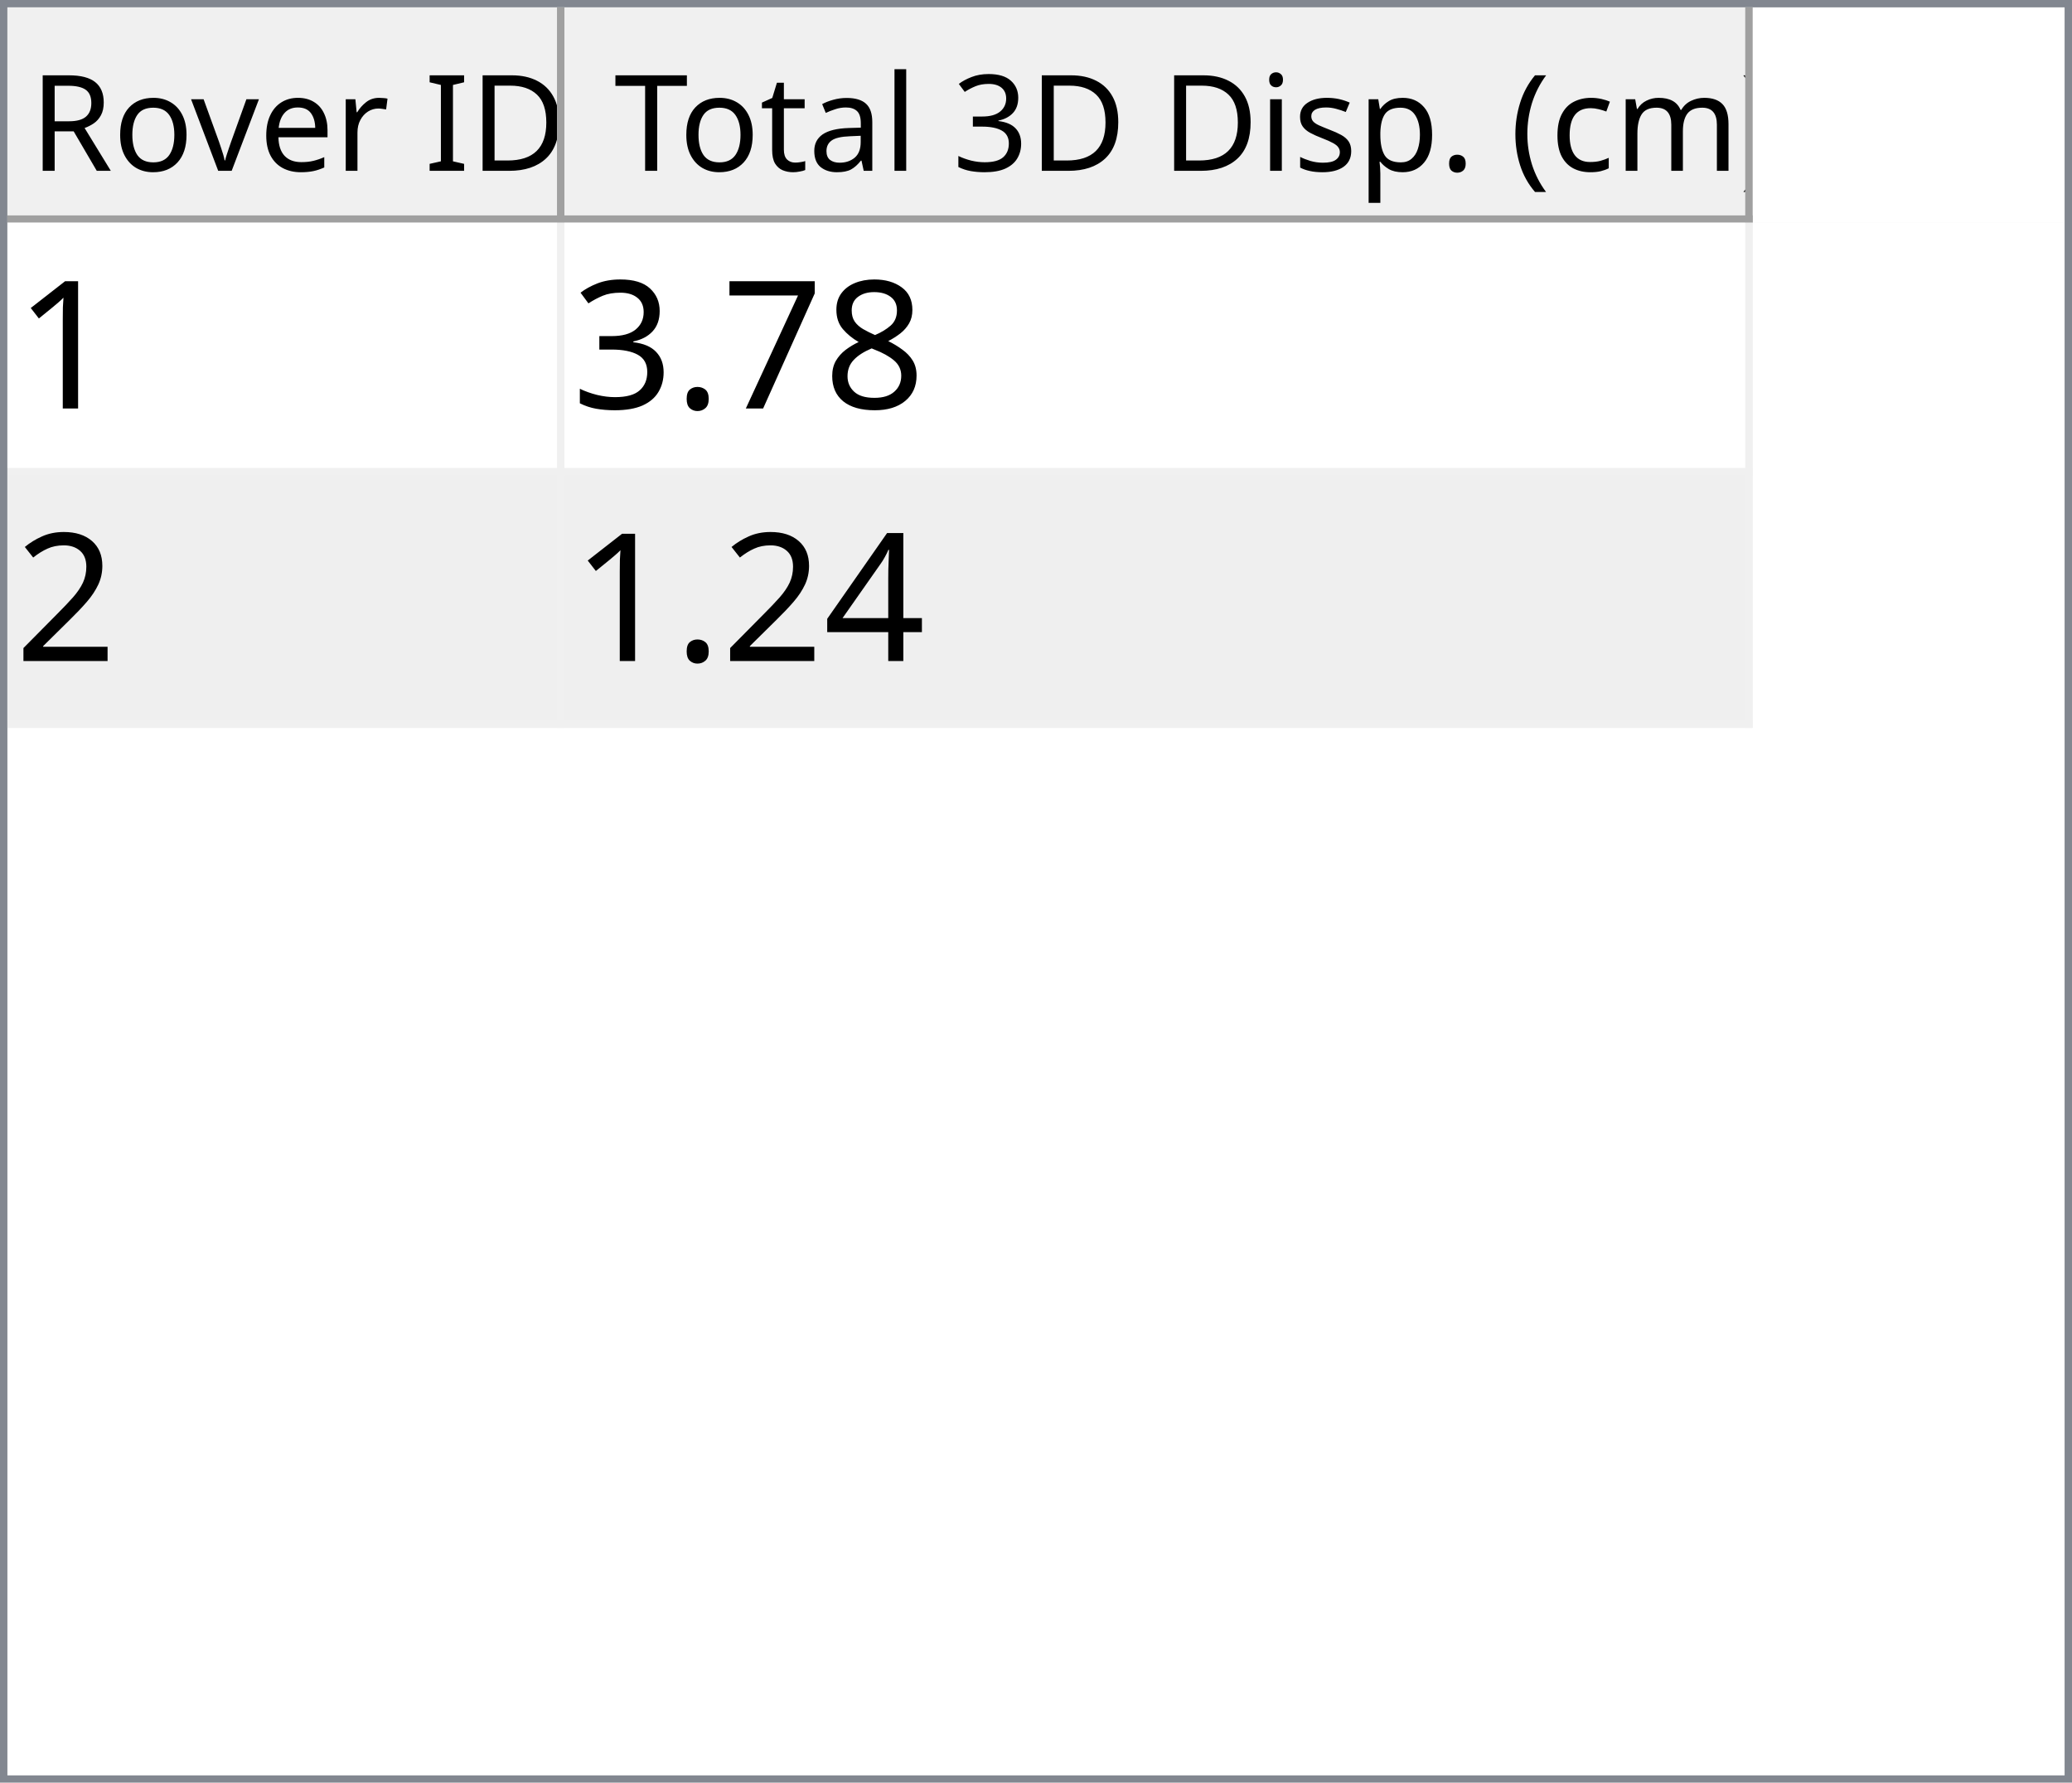
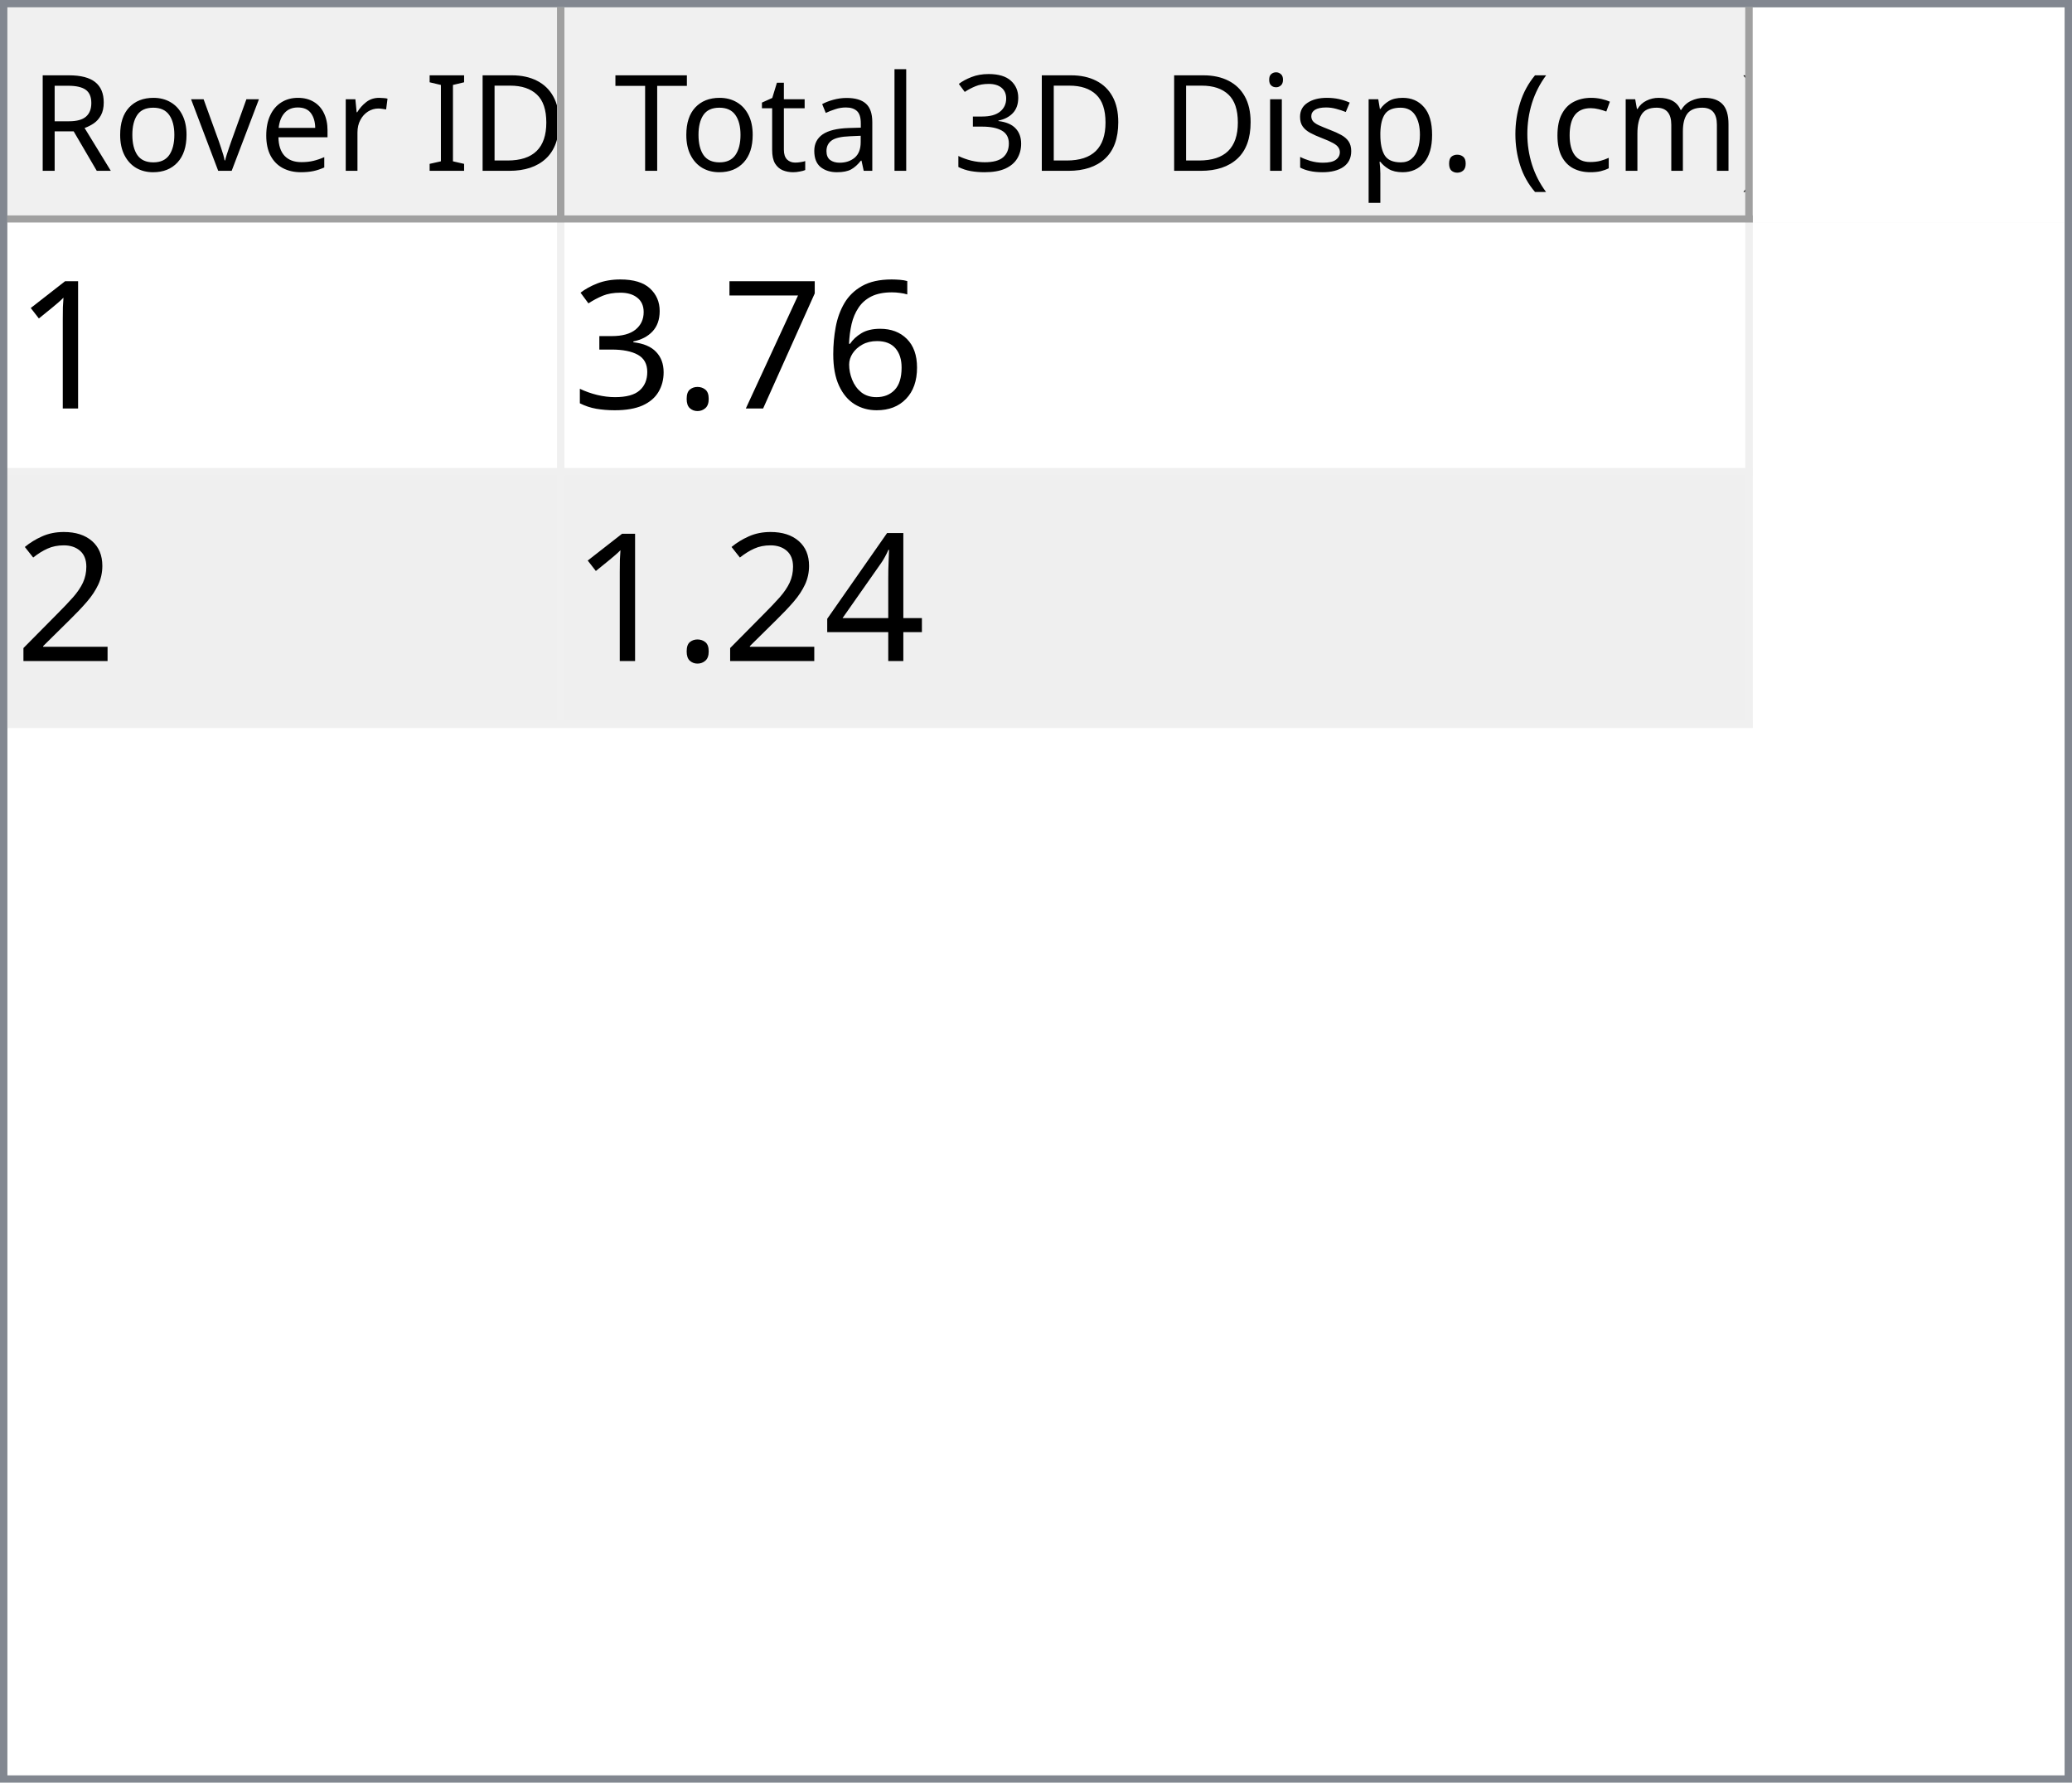
<svg xmlns="http://www.w3.org/2000/svg" style="fill-opacity:1; color-rendering:auto; color-interpolation:auto; text-rendering:auto; stroke:black; stroke-linecap:square; stroke-miterlimit:10; shape-rendering:auto; stroke-opacity:1; fill:black; stroke-dasharray:none; font-weight:normal; stroke-width:1; font-family:'Dialog'; font-style:normal; stroke-linejoin:miter; font-size:12px; stroke-dashoffset:0; image-rendering:auto;" width="279" height="240">
  <defs id="genericDefs" />
  <g>
    <defs id="defs1">
      <clipPath clipPathUnits="userSpaceOnUse" id="clipPath1">
        <path d="M0 0 L279 0 L279 240 L0 240 L0 0 Z" />
      </clipPath>
      <clipPath clipPathUnits="userSpaceOnUse" id="clipPath2">
        <path d="M0 0 L0 240 L279 240 L279 0 Z" />
      </clipPath>
      <clipPath clipPathUnits="userSpaceOnUse" id="clipPath3">
        <path d="M0 0 L0 29 L277 29 L277 0 Z" />
      </clipPath>
      <clipPath clipPathUnits="userSpaceOnUse" id="clipPath4">
        <path d="M0 0 L0 29 L75 29 L75 0 Z" />
      </clipPath>
      <clipPath clipPathUnits="userSpaceOnUse" id="clipPath5">
        <path d="M1 1 L1 28 L74 28 L74 1 Z" />
      </clipPath>
      <clipPath clipPathUnits="userSpaceOnUse" id="clipPath6">
        <path d="M0 0 L0 27 L73 27 L73 0 Z" />
      </clipPath>
      <clipPath clipPathUnits="userSpaceOnUse" id="clipPath7">
        <path d="M-0.5 -0.5 L-0.5 28.5 L74.5 28.5 L74.5 -0.5 Z" />
      </clipPath>
      <clipPath clipPathUnits="userSpaceOnUse" id="clipPath8">
        <path d="M0 0 L0 29 L160 29 L160 0 Z" />
      </clipPath>
      <clipPath clipPathUnits="userSpaceOnUse" id="clipPath9">
        <path d="M1 1 L1 28 L159 28 L159 1 Z" />
      </clipPath>
      <clipPath clipPathUnits="userSpaceOnUse" id="clipPath10">
        <path d="M0 0 L0 27 L158 27 L158 0 Z" />
      </clipPath>
      <clipPath clipPathUnits="userSpaceOnUse" id="clipPath11">
        <path d="M-0.5 -0.5 L-0.5 28.5 L159.5 28.5 L159.5 -0.5 Z" />
      </clipPath>
      <clipPath clipPathUnits="userSpaceOnUse" id="clipPath12">
        <path d="M0 0 L0 209 L277 209 L277 0 Z" />
      </clipPath>
      <clipPath clipPathUnits="userSpaceOnUse" id="clipPath13">
        <path d="M0 0 L0 68 L235 68 L235 0 Z" />
      </clipPath>
      <clipPath clipPathUnits="userSpaceOnUse" id="clipPath14">
        <path d="M-0.5 -0.5 L-0.5 67.5 L234.5 67.5 L234.5 -0.5 Z" />
      </clipPath>
      <clipPath clipPathUnits="userSpaceOnUse" id="clipPath15">
        <path d="M0 0 L0 33 L74 33 L74 0 Z" />
      </clipPath>
      <clipPath clipPathUnits="userSpaceOnUse" id="clipPath16">
        <path d="M0 0 L0 33 L159 33 L159 0 Z" />
      </clipPath>
      <font horiz-adv-x="64.551" id="font1">
        <font-face ascent="107.91" descent="25.098" units-per-em="100" style="font-style:normal; font-family:Segoe UI; font-weight:normal;" />
        <missing-glyph horiz-adv-x="64.551" d="M8.109 0 L8.109 68.266 L56.453 68.266 L56.453 0 L8.109 0 ZM15.328 7.234 L49.219 7.234 L49.219 61.031 L15.328 61.031 L15.328 7.234 Z" />
        <glyph unicode="D" horiz-adv-x="70.117" d="M9.188 0 L9.188 70.016 L28.516 70.016 Q65.531 70.016 65.531 35.891 Q65.531 19.672 55.25 9.836 Q44.969 0 27.734 0 L9.188 0 ZM17.391 62.594 L17.391 7.422 L27.828 7.422 Q41.609 7.422 49.273 14.797 Q56.938 22.172 56.938 35.688 Q56.938 62.594 28.328 62.594 L17.391 62.594 Z" />
        <glyph unicode="I" horiz-adv-x="26.611" d="M17.391 0 L9.188 0 L9.188 70.016 L17.391 70.016 L17.391 0 Z" />
        <glyph unicode=" " horiz-adv-x="27.393" d="" />
        <glyph unicode="r" horiz-adv-x="34.766" d="M34.188 41.891 Q32.078 43.5 28.125 43.5 Q23 43.5 19.555 38.672 Q16.109 33.844 16.109 25.484 L16.109 0 L8.109 0 L8.109 50 L16.109 50 L16.109 39.703 L16.312 39.703 Q18.016 44.969 21.531 47.922 Q25.047 50.875 29.391 50.875 Q32.516 50.875 34.188 50.203 L34.188 41.891 Z" />
        <glyph unicode="e" horiz-adv-x="52.295" d="M48.297 23 L12.984 23 Q13.188 14.656 17.484 10.109 Q21.781 5.562 29.297 5.562 Q37.75 5.562 44.828 11.141 L44.828 3.609 Q38.234 -1.172 27.391 -1.172 Q16.797 -1.172 10.742 5.641 Q4.688 12.453 4.688 24.812 Q4.688 36.469 11.305 43.82 Q17.922 51.172 27.734 51.172 Q37.547 51.172 42.922 44.828 Q48.297 38.484 48.297 27.203 L48.297 23 ZM40.094 29.781 Q40.047 36.719 36.75 40.578 Q33.453 44.438 27.594 44.438 Q21.922 44.438 17.969 40.383 Q14.016 36.328 13.094 29.781 L40.094 29.781 Z" />
        <glyph unicode="v" horiz-adv-x="47.9" d="M47.406 50 L27.484 0 L19.625 0 L0.688 50 L9.469 50 L22.172 13.672 Q23.578 9.672 23.922 6.688 L24.125 6.688 Q24.609 10.453 25.688 13.484 L38.969 50 L47.406 50 Z" />
        <glyph unicode="o" horiz-adv-x="58.594" d="M29 -1.172 Q17.922 -1.172 11.305 5.836 Q4.688 12.844 4.688 24.422 Q4.688 37.016 11.57 44.094 Q18.453 51.172 30.172 51.172 Q41.359 51.172 47.633 44.289 Q53.906 37.406 53.906 25.203 Q53.906 13.234 47.141 6.031 Q40.375 -1.172 29 -1.172 ZM29.594 44.438 Q21.875 44.438 17.383 39.188 Q12.891 33.938 12.891 24.703 Q12.891 15.828 17.43 10.695 Q21.969 5.562 29.594 5.562 Q37.359 5.562 41.531 10.594 Q45.703 15.625 45.703 24.906 Q45.703 34.281 41.531 39.359 Q37.359 44.438 29.594 44.438 Z" />
        <glyph unicode="R" horiz-adv-x="59.814" d="M59.375 0 L49.609 0 L37.891 19.625 Q36.281 22.359 34.766 24.289 Q33.25 26.219 31.664 27.438 Q30.078 28.656 28.25 29.219 Q26.422 29.781 24.125 29.781 L17.391 29.781 L17.391 0 L9.188 0 L9.188 70.016 L30.078 70.016 Q34.672 70.016 38.555 68.867 Q42.438 67.719 45.289 65.375 Q48.141 63.031 49.758 59.547 Q51.375 56.062 51.375 51.375 Q51.375 47.703 50.273 44.656 Q49.172 41.609 47.148 39.211 Q45.125 36.812 42.266 35.133 Q39.406 33.453 35.844 32.516 L35.844 32.328 Q37.594 31.547 38.891 30.547 Q40.188 29.547 41.359 28.18 Q42.531 26.812 43.68 25.078 Q44.828 23.344 46.234 21.047 L59.375 0 ZM17.391 62.594 L17.391 37.203 L28.516 37.203 Q31.594 37.203 34.203 38.133 Q36.812 39.062 38.719 40.797 Q40.625 42.531 41.703 45.047 Q42.781 47.562 42.781 50.688 Q42.781 56.297 39.141 59.445 Q35.5 62.594 28.609 62.594 L17.391 62.594 Z" />
        <glyph unicode=")" horiz-adv-x="30.176" d="M8.297 -15.922 L1.172 -15.922 Q16.406 2.344 16.406 26.812 Q16.406 51.469 1.078 70.016 L8.297 70.016 Q23.531 52.156 23.531 26.703 Q23.531 1.375 8.297 -15.922 Z" />
        <glyph unicode="m" horiz-adv-x="86.133" d="M79.109 0 L71.094 0 L71.094 28.719 Q71.094 37.016 68.531 40.727 Q65.969 44.438 59.906 44.438 Q54.781 44.438 51.195 39.75 Q47.609 35.062 47.609 28.516 L47.609 0 L39.594 0 L39.594 29.688 Q39.594 44.438 28.219 44.438 Q22.953 44.438 19.531 40.016 Q16.109 35.594 16.109 28.516 L16.109 0 L8.109 0 L8.109 50 L16.109 50 L16.109 42.094 L16.312 42.094 Q21.625 51.172 31.844 51.172 Q36.969 51.172 40.773 48.312 Q44.578 45.453 46 40.828 Q51.562 51.172 62.594 51.172 Q79.109 51.172 79.109 30.812 L79.109 0 Z" />
        <glyph unicode="c" horiz-adv-x="46.191" d="M42.188 2.297 Q36.422 -1.172 28.516 -1.172 Q17.828 -1.172 11.258 5.789 Q4.688 12.75 4.688 23.828 Q4.688 36.188 11.766 43.68 Q18.844 51.172 30.672 51.172 Q37.25 51.172 42.281 48.734 L42.281 40.531 Q36.719 44.438 30.375 44.438 Q22.703 44.438 17.797 38.945 Q12.891 33.453 12.891 24.516 Q12.891 15.719 17.508 10.641 Q22.125 5.562 29.891 5.562 Q36.422 5.562 42.188 9.906 L42.188 2.297 Z" />
        <glyph unicode="(" horiz-adv-x="30.176" d="M29.109 -15.922 L21.969 -15.922 Q6.844 1.375 6.844 26.703 Q6.844 52.156 21.969 70.016 L29.203 70.016 Q13.875 51.469 13.875 26.812 Q13.875 2.344 29.109 -15.922 Z" />
        <glyph unicode="." horiz-adv-x="21.68" d="M10.891 -1.078 Q8.641 -1.078 7.055 0.539 Q5.469 2.156 5.469 4.391 Q5.469 6.641 7.055 8.273 Q8.641 9.906 10.891 9.906 Q13.188 9.906 14.797 8.273 Q16.406 6.641 16.406 4.391 Q16.406 2.156 14.797 0.539 Q13.188 -1.078 10.891 -1.078 Z" />
        <glyph unicode="p" horiz-adv-x="58.789" d="M16.312 7.234 L16.109 7.234 L16.109 -23 L8.109 -23 L8.109 50 L16.109 50 L16.109 41.219 L16.312 41.219 Q22.219 51.172 33.594 51.172 Q43.266 51.172 48.688 44.461 Q54.109 37.75 54.109 26.469 Q54.109 13.922 48 6.375 Q41.891 -1.172 31.297 -1.172 Q21.578 -1.172 16.312 7.234 ZM16.109 27.391 L16.109 20.406 Q16.109 14.203 20.141 9.883 Q24.172 5.562 30.375 5.562 Q37.641 5.562 41.773 11.133 Q45.906 16.703 45.906 26.609 Q45.906 34.969 42.047 39.703 Q38.188 44.438 31.594 44.438 Q24.609 44.438 20.359 39.578 Q16.109 34.719 16.109 27.391 Z" />
        <glyph unicode="s" horiz-adv-x="42.432" d="M5.078 1.812 L5.078 10.406 Q11.625 5.562 19.484 5.562 Q30.031 5.562 30.031 12.594 Q30.031 14.594 29.125 15.992 Q28.219 17.391 26.68 18.461 Q25.141 19.531 23.07 20.383 Q21 21.234 18.609 22.172 Q15.281 23.484 12.766 24.828 Q10.25 26.172 8.57 27.859 Q6.891 29.547 6.031 31.695 Q5.172 33.844 5.172 36.719 Q5.172 40.234 6.789 42.945 Q8.406 45.656 11.086 47.484 Q13.766 49.312 17.211 50.242 Q20.656 51.172 24.312 51.172 Q30.812 51.172 35.938 48.922 L35.938 40.828 Q30.422 44.438 23.25 44.438 Q21 44.438 19.195 43.922 Q17.391 43.406 16.094 42.477 Q14.797 41.547 14.086 40.258 Q13.375 38.969 13.375 37.406 Q13.375 35.453 14.086 34.133 Q14.797 32.812 16.164 31.789 Q17.531 30.766 19.484 29.938 Q21.438 29.109 23.922 28.125 Q27.25 26.859 29.883 25.516 Q32.516 24.172 34.375 22.484 Q36.234 20.797 37.234 18.602 Q38.234 16.406 38.234 13.375 Q38.234 9.672 36.602 6.938 Q34.969 4.203 32.234 2.398 Q29.5 0.594 25.93 -0.289 Q22.359 -1.172 18.453 -1.172 Q10.75 -1.172 5.078 1.812 Z" />
        <glyph unicode="i" horiz-adv-x="24.219" d="M12.203 62.703 Q10.062 62.703 8.547 64.164 Q7.031 65.625 7.031 67.875 Q7.031 70.125 8.547 71.609 Q10.062 73.094 12.203 73.094 Q14.406 73.094 15.945 71.609 Q17.484 70.125 17.484 67.875 Q17.484 65.719 15.945 64.211 Q14.406 62.703 12.203 62.703 ZM16.109 0 L8.109 0 L8.109 50 L16.109 50 L16.109 0 Z" />
        <glyph unicode="3" horiz-adv-x="53.906" d="M46.531 19.828 Q46.531 15.094 44.75 11.211 Q42.969 7.328 39.719 4.57 Q36.469 1.812 31.93 0.297 Q27.391 -1.219 21.922 -1.219 Q11.922 -1.219 6 2.594 L6 11.188 Q13.094 5.609 22.219 5.609 Q25.875 5.609 28.828 6.539 Q31.781 7.469 33.906 9.227 Q36.031 10.984 37.18 13.477 Q38.328 15.969 38.328 19.094 Q38.328 32.812 18.797 32.812 L12.984 32.812 L12.984 39.594 L18.5 39.594 Q35.797 39.594 35.797 52.484 Q35.797 64.406 22.609 64.406 Q15.188 64.406 8.688 59.422 L8.688 67.188 Q15.375 71.188 24.609 71.188 Q29 71.188 32.57 69.969 Q36.141 68.75 38.68 66.555 Q41.219 64.359 42.609 61.281 Q44 58.203 44 54.5 Q44 40.672 30.031 36.719 L30.031 36.531 Q33.594 36.141 36.625 34.797 Q39.656 33.453 41.852 31.305 Q44.047 29.156 45.289 26.25 Q46.531 23.344 46.531 19.828 Z" />
        <glyph unicode="l" horiz-adv-x="24.219" d="M16.109 0 L8.109 0 L8.109 74.031 L16.109 74.031 L16.109 0 Z" />
        <glyph unicode="a" horiz-adv-x="50.879" d="M43.891 0 L35.891 0 L35.891 7.812 L35.688 7.812 Q30.469 -1.172 20.312 -1.172 Q12.844 -1.172 8.617 2.781 Q4.391 6.734 4.391 13.281 Q4.391 27.297 20.906 29.594 L35.891 31.688 Q35.891 44.438 25.594 44.438 Q16.547 44.438 9.281 38.281 L9.281 46.484 Q16.656 51.172 26.266 51.172 Q43.891 51.172 43.891 32.516 L43.891 0 ZM35.891 25.297 L23.828 23.641 Q18.266 22.859 15.43 20.875 Q12.594 18.891 12.594 13.875 Q12.594 10.203 15.211 7.883 Q17.828 5.562 22.172 5.562 Q28.125 5.562 32.008 9.742 Q35.891 13.922 35.891 20.312 L35.891 25.297 Z" />
        <glyph unicode="t" horiz-adv-x="33.887" d="M31.297 0.484 Q28.469 -1.078 23.828 -1.078 Q10.688 -1.078 10.688 13.578 L10.688 43.172 L2.094 43.172 L2.094 50 L10.688 50 L10.688 62.203 L18.703 64.797 L18.703 50 L31.297 50 L31.297 43.172 L18.703 43.172 L18.703 14.984 Q18.703 9.969 20.414 7.82 Q22.125 5.672 26.078 5.672 Q29.109 5.672 31.297 7.328 L31.297 0.484 Z" />
        <glyph unicode="T" horiz-adv-x="52.393" d="M50.594 62.594 L30.375 62.594 L30.375 0 L22.172 0 L22.172 62.594 L2 62.594 L2 70.016 L50.594 70.016 L50.594 62.594 Z" />
      </font>
      <font horiz-adv-x="75.0" id="font2">
        <font-face ascent="100.537" descent="21.973" units-per-em="100" style="font-style:normal; font-family:sans-serif; font-weight:normal;" />
        <missing-glyph horiz-adv-x="75.0" d="M12.5 0 L12.5 62.5 L62.5 62.5 L62.5 0 L12.5 0 ZM14.062 1.562 L60.938 1.562 L60.938 60.938 L14.062 60.938 L14.062 1.562 Z" />
        <glyph unicode="1" horiz-adv-x="55.615" d="M37.25 0 L28.469 0 L28.469 56 Q25.297 52.984 20.141 49.953 Q14.984 46.922 10.891 45.406 L10.891 53.906 Q18.266 57.375 23.781 62.305 Q29.297 67.234 31.594 71.875 L37.25 71.875 L37.25 0 Z" />
-         <glyph unicode="8" horiz-adv-x="55.615" d="M17.672 38.812 Q12.203 40.828 9.57 44.539 Q6.938 48.25 6.938 53.422 Q6.938 61.234 12.555 66.555 Q18.172 71.875 27.484 71.875 Q36.859 71.875 42.578 66.43 Q48.297 60.984 48.297 53.172 Q48.297 48.188 45.68 44.508 Q43.062 40.828 37.75 38.812 Q44.344 36.672 47.781 31.883 Q51.219 27.094 51.219 20.453 Q51.219 11.281 44.727 5.031 Q38.234 -1.219 27.641 -1.219 Q17.047 -1.219 10.547 5.055 Q4.047 11.328 4.047 20.703 Q4.047 27.688 7.594 32.398 Q11.141 37.109 17.672 38.812 ZM15.922 53.719 Q15.922 48.641 19.195 45.414 Q22.469 42.188 27.688 42.188 Q32.766 42.188 36.016 45.383 Q39.266 48.578 39.266 53.219 Q39.266 58.062 35.914 61.359 Q32.562 64.656 27.594 64.656 Q22.562 64.656 19.242 61.43 Q15.922 58.203 15.922 53.719 ZM13.094 20.656 Q13.094 16.891 14.875 13.375 Q16.656 9.859 20.172 7.93 Q23.688 6 27.734 6 Q34.031 6 38.133 10.055 Q42.234 14.109 42.234 20.359 Q42.234 26.703 38.016 30.859 Q33.797 35.016 27.438 35.016 Q21.234 35.016 17.164 30.914 Q13.094 26.812 13.094 20.656 Z" />
+         <glyph unicode="6" horiz-adv-x="55.615" d="M49.75 54.047 L41.016 53.375 Q39.844 58.547 37.703 60.891 Q34.125 64.656 28.906 64.656 Q24.703 64.656 21.531 62.312 Q17.391 59.281 14.992 53.469 Q12.594 47.656 12.5 36.922 Q15.672 41.75 20.266 44.094 Q24.859 46.438 29.891 46.438 Q38.672 46.438 44.852 39.969 Q51.031 33.5 51.031 23.25 Q51.031 16.5 48.125 10.719 Q45.219 4.938 40.141 1.859 Q35.062 -1.219 28.609 -1.219 Q17.625 -1.219 10.695 6.859 Q3.766 14.938 3.766 33.5 Q3.766 54.25 11.422 63.672 Q18.109 71.875 29.438 71.875 Q37.891 71.875 43.289 67.141 Q48.688 62.406 49.75 54.047 ZM13.875 23.188 Q13.875 18.656 15.797 14.508 Q17.719 10.359 21.188 8.18 Q24.656 6 28.469 6 Q34.031 6 38.039 10.492 Q42.047 14.984 42.047 22.703 Q42.047 30.125 38.086 34.398 Q34.125 38.672 28.125 38.672 Q22.172 38.672 18.023 34.398 Q13.875 30.125 13.875 23.188 Z" />
        <glyph unicode="7" horiz-adv-x="55.615" d="M4.734 62.203 L4.734 70.656 L51.078 70.656 L51.078 63.812 Q44.234 56.547 37.523 44.484 Q30.812 32.422 27.156 19.672 Q24.516 10.688 23.781 0 L14.75 0 Q14.891 8.453 18.062 20.414 Q21.234 32.375 27.172 43.484 Q33.109 54.594 39.797 62.203 L4.734 62.203 Z" />
        <glyph unicode="." horiz-adv-x="27.783" d="M9.078 0 L9.078 10.016 L19.094 10.016 L19.094 0 L9.078 0 Z" />
        <glyph unicode="3" horiz-adv-x="55.615" d="M4.203 18.891 L12.984 20.062 Q14.5 12.594 18.141 9.297 Q21.781 6 27 6 Q33.203 6 37.477 10.297 Q41.75 14.594 41.75 20.953 Q41.75 27 37.797 30.93 Q33.844 34.859 27.734 34.859 Q25.25 34.859 21.531 33.891 L22.516 41.609 Q23.391 41.5 23.922 41.5 Q29.547 41.5 34.039 44.43 Q38.531 47.359 38.531 53.469 Q38.531 58.297 35.258 61.477 Q31.984 64.656 26.812 64.656 Q21.688 64.656 18.266 61.43 Q14.844 58.203 13.875 51.766 L5.078 53.328 Q6.688 62.156 12.398 67.016 Q18.109 71.875 26.609 71.875 Q32.469 71.875 37.398 69.359 Q42.328 66.844 44.945 62.5 Q47.562 58.156 47.562 53.266 Q47.562 48.641 45.07 44.828 Q42.578 41.016 37.703 38.766 Q44.047 37.312 47.562 32.695 Q51.078 28.078 51.078 21.141 Q51.078 11.766 44.242 5.25 Q37.406 -1.266 26.953 -1.266 Q17.531 -1.266 11.305 4.352 Q5.078 9.969 4.203 18.891 Z" />
        <glyph unicode="2" horiz-adv-x="55.615" d="M50.344 8.453 L50.344 0 L3.031 0 Q2.938 3.172 4.047 6.109 Q5.859 10.938 9.836 15.625 Q13.812 20.312 21.344 26.469 Q33.016 36.031 37.117 41.625 Q41.219 47.219 41.219 52.203 Q41.219 57.422 37.477 61.008 Q33.734 64.594 27.734 64.594 Q21.391 64.594 17.578 60.789 Q13.766 56.984 13.719 50.25 L4.688 51.172 Q5.609 61.281 11.664 66.578 Q17.719 71.875 27.938 71.875 Q38.234 71.875 44.242 66.164 Q50.25 60.453 50.25 52 Q50.25 47.703 48.492 43.555 Q46.734 39.406 42.656 34.812 Q38.578 30.219 29.109 22.219 Q21.188 15.578 18.945 13.211 Q16.703 10.844 15.234 8.453 L50.344 8.453 Z" />
        <glyph unicode="4" horiz-adv-x="55.615" d="M32.328 0 L32.328 17.141 L1.266 17.141 L1.266 25.203 L33.938 71.578 L41.109 71.578 L41.109 25.203 L50.781 25.203 L50.781 17.141 L41.109 17.141 L41.109 0 L32.328 0 ZM32.328 25.203 L32.328 57.469 L9.906 25.203 L32.328 25.203 Z" />
      </font>
    </defs>
    <g style="fill:white; stroke:white;">
      <rect x="0" y="0" width="279" style="clip-path:url(#clipPath1); stroke:none;" height="240" />
    </g>
    <g style="fill:white; text-rendering:optimizeSpeed; color-rendering:optimizeSpeed; image-rendering:optimizeSpeed; shape-rendering:crispEdges; stroke:white; color-interpolation:sRGB;">
      <rect x="0" width="279" height="240" y="0" style="stroke:none;" />
      <path style="stroke:none;" d="M0 240 L279 240 L279 0 L0 0 Z" />
    </g>
    <g style="fill:rgb(240,240,240); font-size:18px; font-family:'Segoe UI'; stroke:rgb(240,240,240);">
      <rect x="0" y="0" width="279" style="clip-path:url(#clipPath2); stroke:none;" height="240" />
    </g>
    <g style="fill:rgb(130,135,144); font-size:18px; font-family:'Segoe UI'; stroke:rgb(130,135,144);">
      <path d="M0 0 L279 0 L279 240 L0 240 L0 0 ZM1 1 L278 1 L278 239 L1 239 L1 1 Z" style="fill-rule:evenodd; clip-path:url(#clipPath2); stroke:none;" />
    </g>
    <g style="fill:white; font-size:18px; font-family:'Segoe UI'; stroke:white;" transform="translate(1,1)">
      <rect x="0" y="0" width="277" style="clip-path:url(#clipPath3); stroke:none;" height="29" />
    </g>
    <g style="fill:rgb(240,240,240); font-size:18px; font-family:'Segoe UI'; stroke:rgb(240,240,240);" transform="translate(1,1)">
      <rect x="0" y="0" width="75" style="clip-path:url(#clipPath4); stroke:none;" height="29" />
    </g>
    <g style="font-family:'Segoe UI'; font-size:18px;" transform="translate(2,2)">
      <text x="2" xml:space="preserve" y="21" style="clip-path:url(#clipPath6); stroke:none;">Rover ID</text>
    </g>
    <g transform="translate(1.5,1.5)" style="fill:rgb(160,160,160); font-size:18px; font-family:'Segoe UI'; stroke:rgb(160,160,160); stroke-linejoin:bevel;">
      <line x1="74" x2="74" y1="0" style="fill:none; clip-path:url(#clipPath7);" y2="28" />
    </g>
    <g transform="matrix(1,0,0,1,1,1) translate(0.5,0.5)" style="fill:rgb(160,160,160); font-size:18px; font-family:'Segoe UI'; stroke:rgb(160,160,160); stroke-linejoin:bevel;">
      <line x1="0" x2="74" y1="28" style="fill:none; clip-path:url(#clipPath7);" y2="28" />
    </g>
    <g style="fill:rgb(240,240,240); font-size:18px; font-family:'Segoe UI'; stroke:rgb(240,240,240);" transform="translate(76,1)">
      <rect x="0" y="0" width="160" style="clip-path:url(#clipPath8); stroke:none;" height="29" />
    </g>
    <g style="font-family:'Segoe UI'; font-size:18px;" transform="translate(77,2)">
      <text x="1" xml:space="preserve" y="21" style="clip-path:url(#clipPath10); stroke:none;"> Total 3D Disp. (cm)</text>
    </g>
    <g transform="translate(76.5,1.5)" style="fill:rgb(160,160,160); font-size:18px; font-family:'Segoe UI'; stroke:rgb(160,160,160); stroke-linejoin:bevel;">
      <line x1="159" x2="159" y1="0" style="fill:none; clip-path:url(#clipPath11);" y2="28" />
    </g>
    <g transform="matrix(1,0,0,1,76,1) translate(0.5,0.5)" style="fill:rgb(160,160,160); font-size:18px; font-family:'Segoe UI'; stroke:rgb(160,160,160); stroke-linejoin:bevel;">
      <line x1="0" x2="159" y1="28" style="fill:none; clip-path:url(#clipPath11);" y2="28" />
    </g>
    <g style="fill:white; font-size:18px; font-family:'Segoe UI'; stroke:white;" transform="translate(1,30)">
      <rect x="0" y="0" width="277" style="clip-path:url(#clipPath12); stroke:none;" height="209" />
    </g>
    <g style="fill:rgb(240,240,240); font-size:24px; font-family:sans-serif; stroke:rgb(240,240,240);" transform="translate(1,30)">
      <rect x="0" y="0" width="235" style="clip-path:url(#clipPath13); stroke:none;" height="68" />
      <line transform="translate(0.5,0.5)" x1="0" x2="234" y1="33" style="clip-path:url(#clipPath14); fill:none; stroke-linejoin:bevel;" y2="33" />
    </g>
    <g transform="matrix(1,0,0,1,1,30) translate(0.5,0.5)" style="fill:rgb(240,240,240); font-size:24px; font-family:sans-serif; stroke:rgb(240,240,240); stroke-linejoin:bevel;">
      <line x1="0" x2="234" y1="67" style="fill:none; clip-path:url(#clipPath14);" y2="67" />
    </g>
    <g transform="matrix(1,0,0,1,1,30) translate(0.5,0.5)" style="fill:rgb(240,240,240); font-size:24px; font-family:sans-serif; stroke:rgb(240,240,240); stroke-linejoin:bevel;">
      <line x1="74" x2="74" y1="0" style="fill:none; clip-path:url(#clipPath14);" y2="67" />
    </g>
    <g transform="matrix(1,0,0,1,1,30) translate(0.5,0.5)" style="fill:rgb(240,240,240); font-size:24px; font-family:sans-serif; stroke:rgb(240,240,240); stroke-linejoin:bevel;">
      <line x1="234" x2="234" y1="0" style="fill:none; clip-path:url(#clipPath14);" y2="67" />
    </g>
    <g style="fill:white; font-size:24px; font-family:sans-serif; stroke:white;" transform="matrix(1,0,0,1,1,30)">
      <rect x="0" y="0" width="74" style="clip-path:url(#clipPath15); stroke:none;" height="33" />
      <text x="1" y="25" style="fill:black; clip-path:url(#clipPath15); stroke:none;" xml:space="preserve">1</text>
    </g>
    <g style="fill:white; font-size:24px; font-family:sans-serif; stroke:white;" transform="matrix(1,0,0,1,1,30) translate(75,0)">
      <rect x="0" y="0" width="159" style="clip-path:url(#clipPath16); stroke:none;" height="33" />
-       <text x="1" y="25" style="fill:black; clip-path:url(#clipPath16); stroke:none;" xml:space="preserve">3.78</text>
+       <text x="1" y="25" style="fill:black; clip-path:url(#clipPath16); stroke:none;" xml:space="preserve">3.76</text>
    </g>
    <g style="fill:rgb(239,239,239); font-size:24px; font-family:sans-serif; stroke:rgb(239,239,239);" transform="matrix(1,0,0,1,1,30) translate(0,34)">
      <rect x="0" y="0" width="74" style="clip-path:url(#clipPath15); stroke:none;" height="33" />
      <text x="1" y="25" style="fill:black; clip-path:url(#clipPath15); stroke:none;" xml:space="preserve">2</text>
    </g>
    <g style="fill:rgb(239,239,239); font-size:24px; font-family:sans-serif; stroke:rgb(239,239,239);" transform="matrix(1,0,0,1,1,30) translate(75,34)">
      <rect x="0" y="0" width="159" style="clip-path:url(#clipPath16); stroke:none;" height="33" />
      <text x="1" y="25" style="fill:black; clip-path:url(#clipPath16); stroke:none;" xml:space="preserve">1.24</text>
    </g>
  </g>
</svg>
